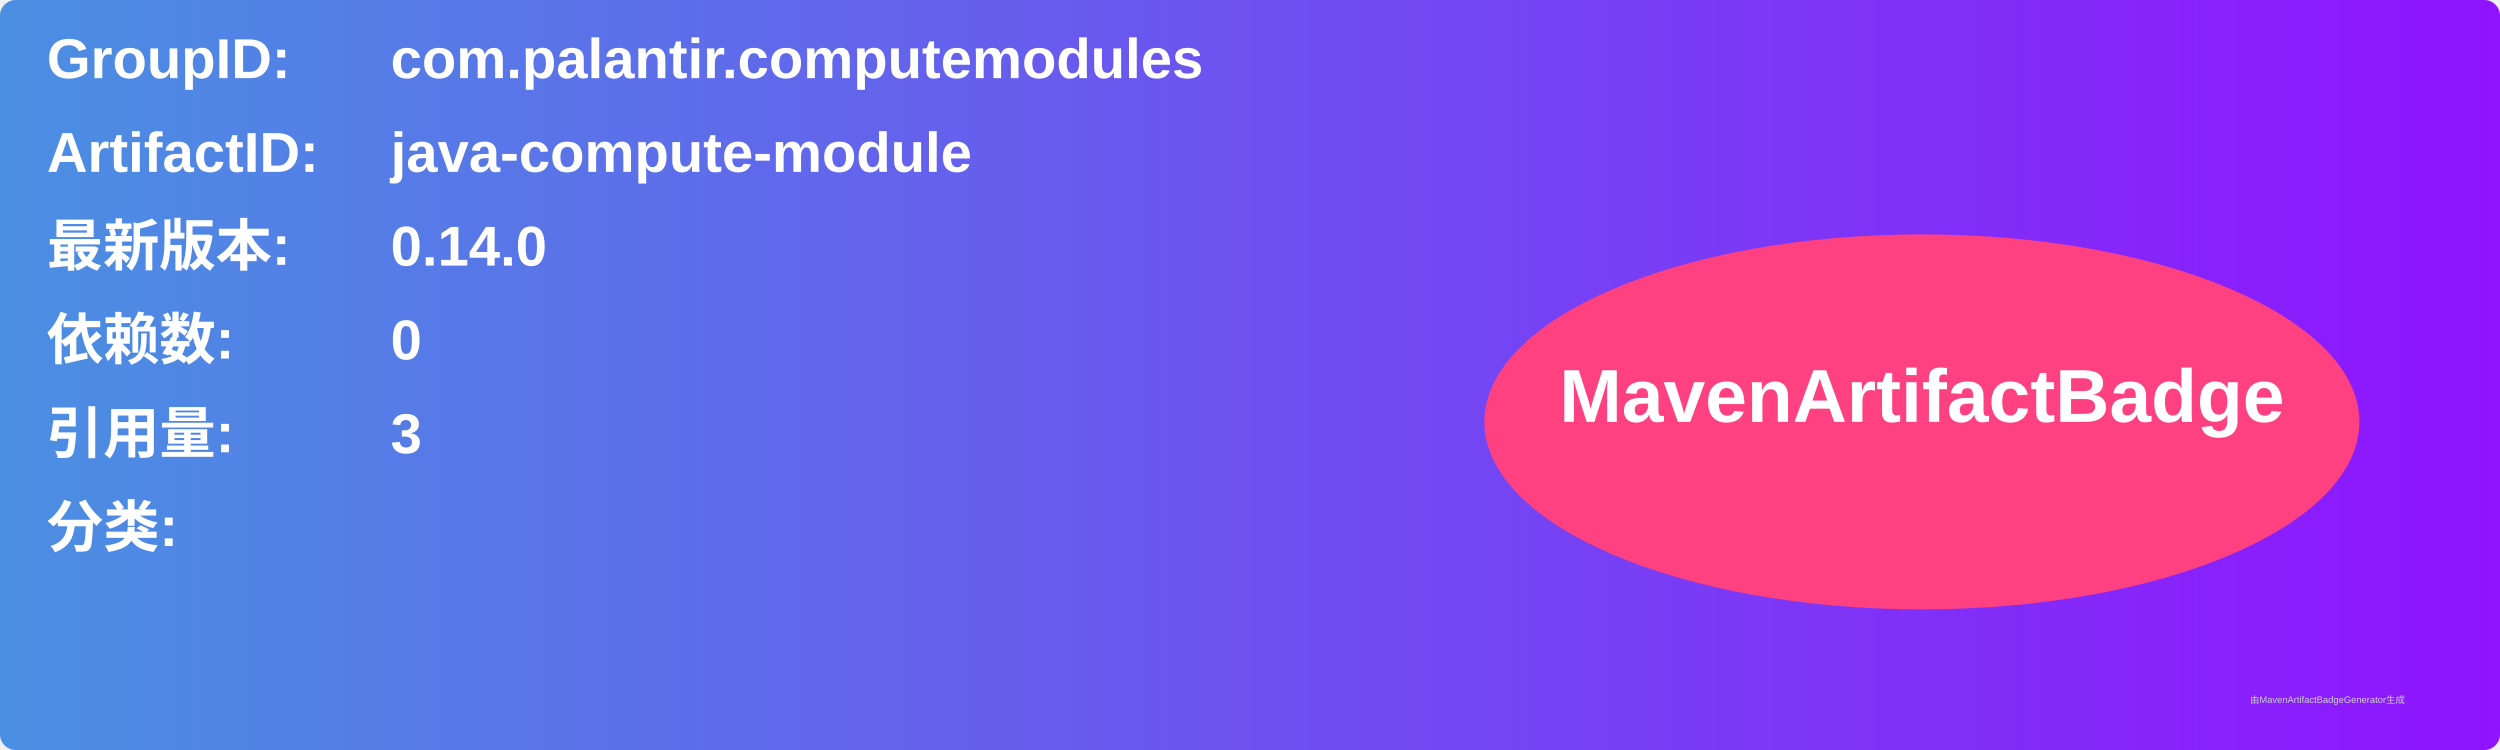
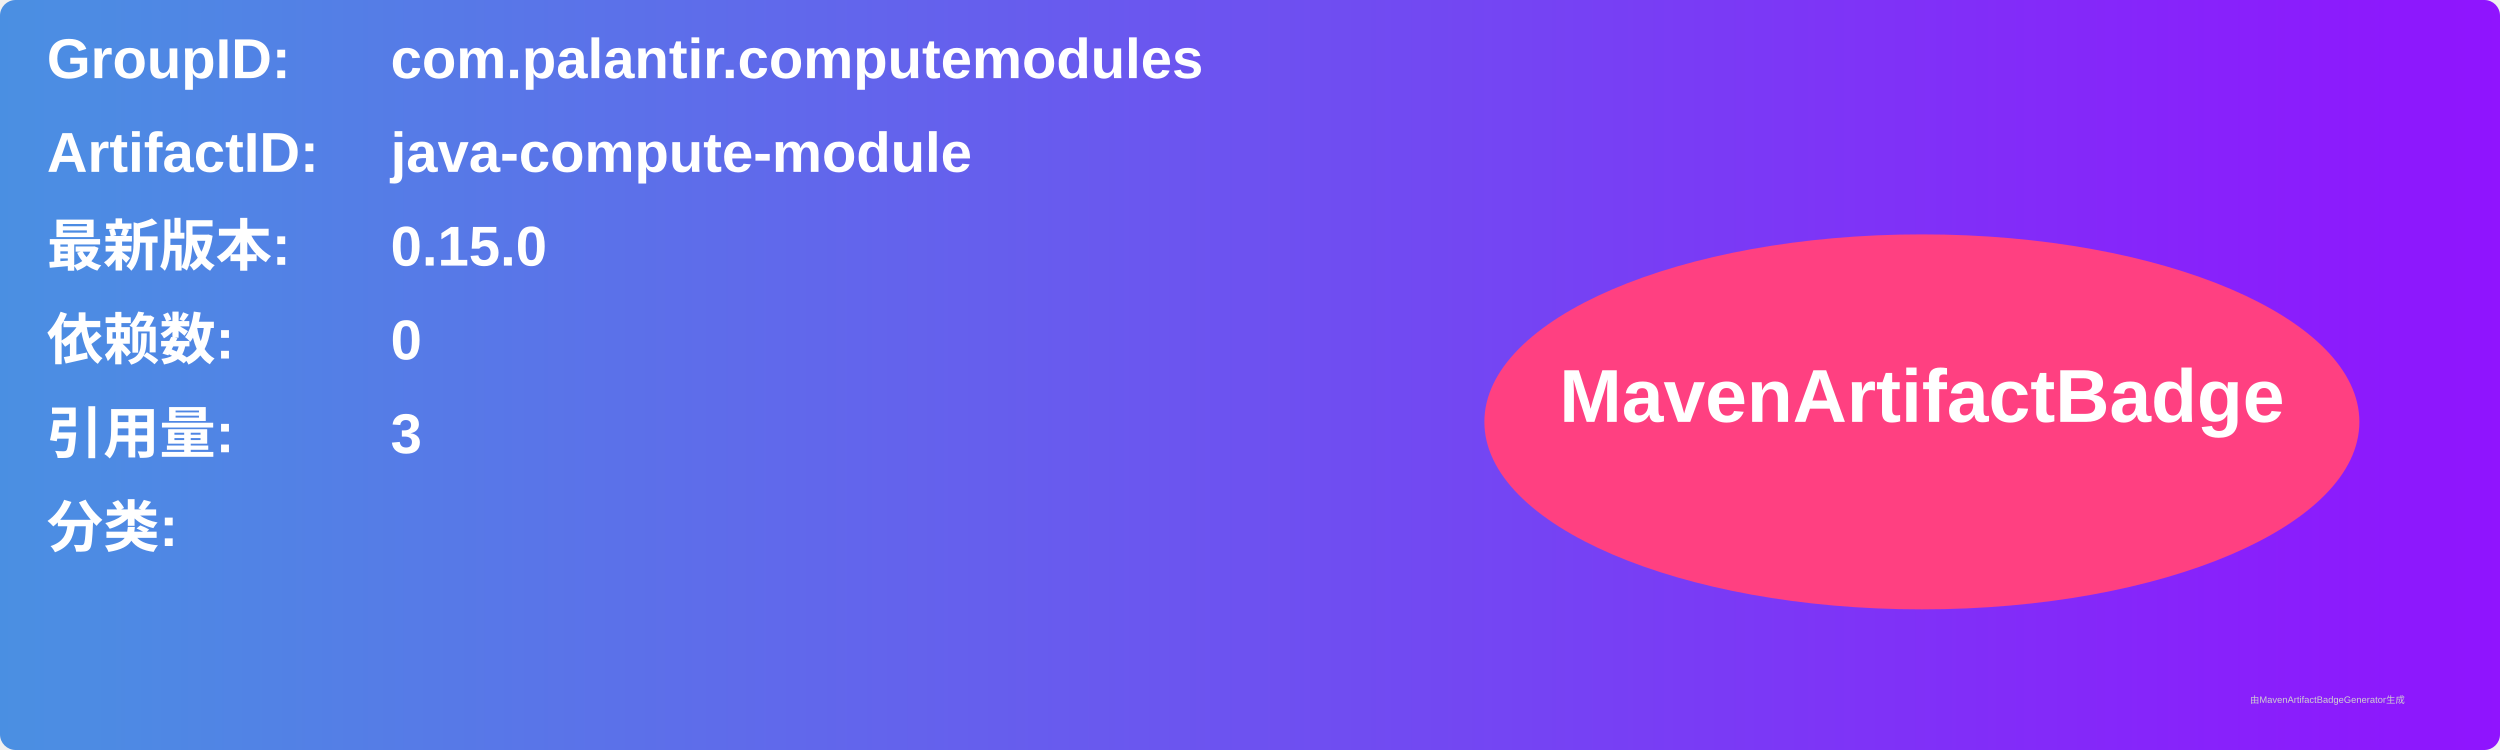
<svg xmlns="http://www.w3.org/2000/svg" width="800" height="240" viewBox="0 0 800 240">
  <linearGradient id="grad" x1="0%" y1="0%" x2="100%" y2="0%">
    <stop offset="0%" stop-color="#4a90e2" />
    <stop offset="100%" stop-color="#9013fe" />
  </linearGradient>
  <rect width="100%" height="100%" rx="5" ry="5" fill="url(#grad)" />
  <g transform="translate(15, 15)">
    <text x="0" y="10" font-family="Arial" font-size="18" fill="white" font-weight="bold" width="260">GroupID:</text>
    <text x="110" y="10" font-family="Arial" font-size="18" fill="white" font-weight="bold" width="460">com.palantir.computemodules</text>
    <text x="0" y="40" font-family="Arial" font-size="18" fill="white" font-weight="bold" width="260">ArtifactID:</text>
    <text x="110" y="40" font-family="Arial" font-size="18" fill="white" font-weight="bold" width="460">java-compute-module</text>
    <text x="0" y="70" font-family="Arial" font-size="18" fill="white" font-weight="bold">最新版本:</text>
    <text x="110" y="70" font-family="Arial" font-size="18" fill="white" font-weight="bold">
-       <tspan font-weight="bold">0.14.0</tspan>
+       <tspan font-weight="bold">0.15.0</tspan>
    </text>
    <text x="0" y="100" font-family="Arial" font-size="18" fill="white" font-weight="bold">依赖数: </text>
    <text x="110" y="100" font-family="Arial" font-size="18" fill="white">
      <tspan font-weight="bold">0</tspan>
    </text>
    <text x="0" y="130" font-family="Arial" font-size="18" fill="white" font-weight="bold">引用量: </text>
    <text x="110" y="130" font-family="Arial" font-size="18" fill="white">
      <tspan font-weight="bold">3</tspan>
    </text>
    <text x="0" y="160" font-family="Arial" font-size="18" fill="white" font-weight="bold">分类:</text>
    <text x="10" y="190" font-family="Arial" font-size="10" fill="white">
      <tspan font-weight="bold" />
    </text>
    <ellipse cx="600" cy="120" rx="140" ry="60" fill="#ff4081" />
    <text x="600" y="120" text-anchor="middle" font-family="Arial" font-size="24" fill="white" font-weight="bold">MavenArtifactBadge</text>
  </g>
  <text x="720" y="225" font-family="Arial" font-size="3" fill="#d0d0d0">由MavenArtifactBadgeGenerator生成</text>
</svg>
